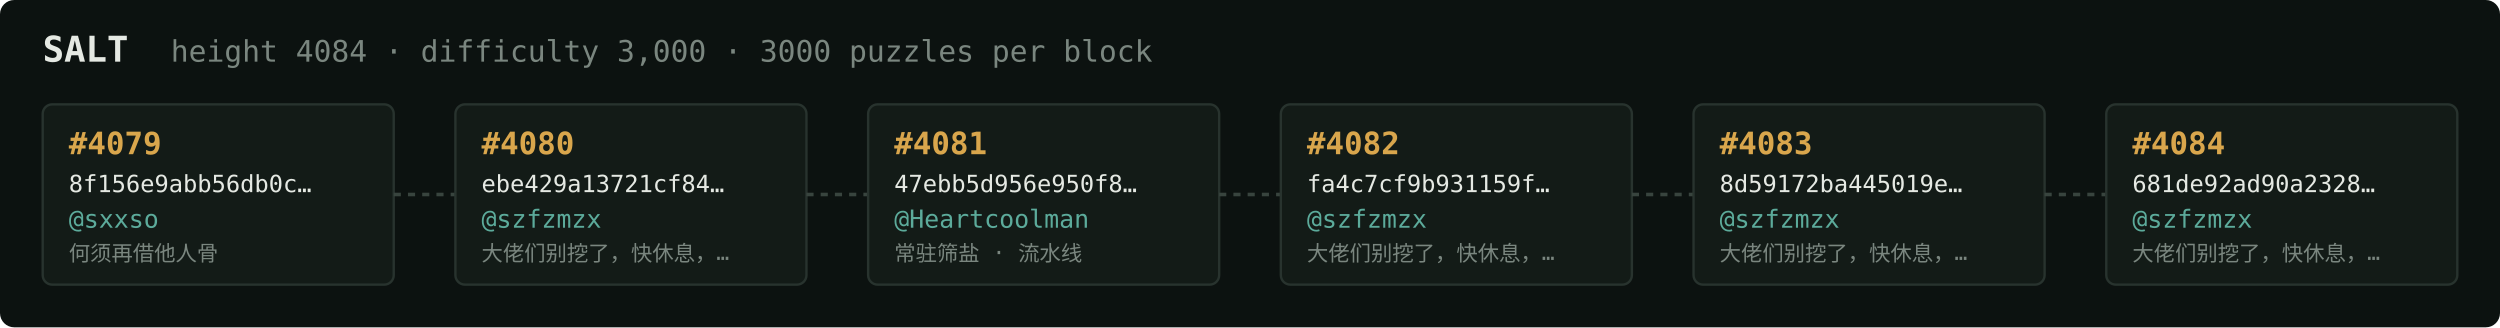
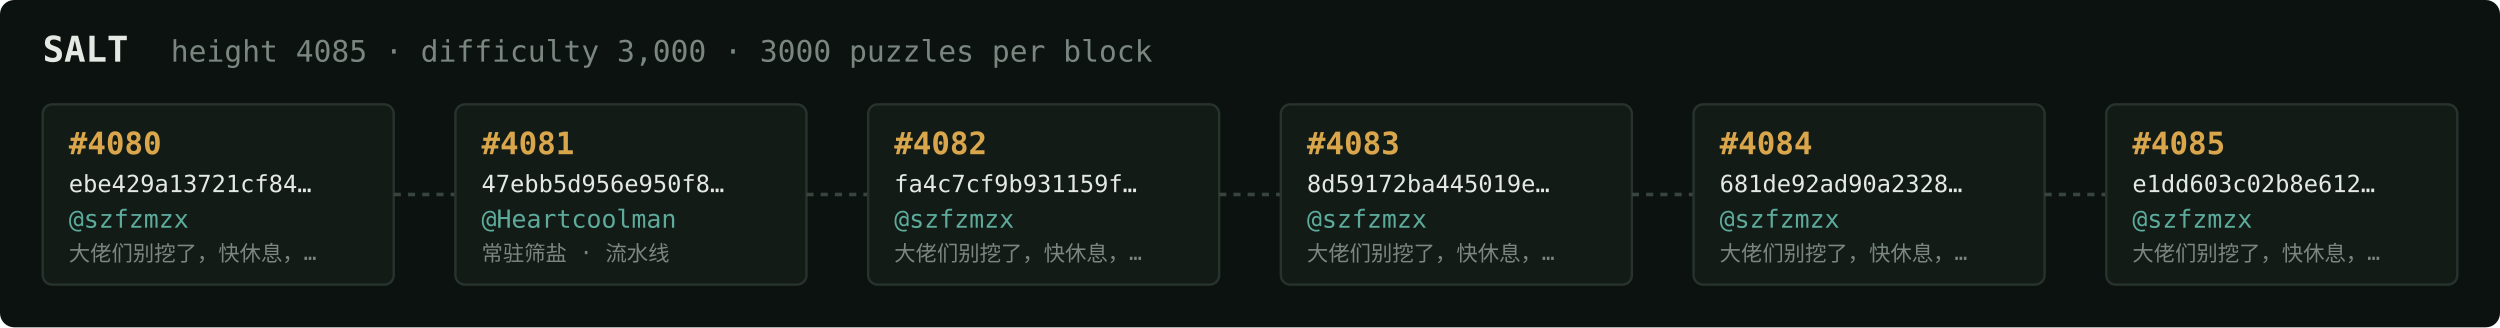
<svg xmlns="http://www.w3.org/2000/svg" width="1054" height="138" viewBox="0 0 1054 138" font-family="ui-monospace,SFMono-Regular,Menlo,monospace">
  <rect fill="#0c1210" width="1054" height="138" rx="6" />
  <text x="18" y="26" fill="#e5e9e3" font-size="15" font-weight="700">SALT</text>
-   <text x="72" y="26" fill="#7a867f" font-size="12.5">height 4084 · difficulty 3,000 · 3000 puzzles per block</text>
+   <text x="72" y="26" fill="#7a867f" font-size="12.5">height 4085 · difficulty 3,000 · 3000 puzzles per block</text>
  <rect x="18" y="44" width="148" height="76" rx="4" fill="#131b17" stroke="#28332e" stroke-width="1" />
-   <text x="29" y="65" fill="#d9a64c" font-size="13" font-weight="700">#4079</text>
-   <text x="29" y="81" fill="#e5e9e3" font-size="10">8f156e9abb56db0c…</text>
-   <text x="29" y="96" fill="#5cab9b" font-size="10.5">@sxxso</text>
-   <text x="29" y="110" fill="#7a867f" font-size="9">何须再借他人骨</text>
+   <text x="29" y="65" fill="#d9a64c" font-size="13" font-weight="700">#4080</text>
+   <text x="29" y="81" fill="#e5e9e3" font-size="10">ebe429a13721cf84…</text>
+   <text x="29" y="96" fill="#5cab9b" font-size="10.5">@szfzmzx</text>
+   <text x="29" y="110" fill="#7a867f" font-size="9">大佬们别挖了，快休息，…</text>
  <line x1="166" y1="82.0" x2="192" y2="82.0" stroke="#38443e" stroke-width="1.5" stroke-dasharray="3 3" />
  <rect x="192" y="44" width="148" height="76" rx="4" fill="#131b17" stroke="#28332e" stroke-width="1" />
-   <text x="203" y="65" fill="#d9a64c" font-size="13" font-weight="700">#4080</text>
-   <text x="203" y="81" fill="#e5e9e3" font-size="10">ebe429a13721cf84…</text>
-   <text x="203" y="96" fill="#5cab9b" font-size="10.5">@szfzmzx</text>
-   <text x="203" y="110" fill="#7a867f" font-size="9">大佬们别挖了，快休息，…</text>
+   <text x="203" y="65" fill="#d9a64c" font-size="13" font-weight="700">#4081</text>
+   <text x="203" y="81" fill="#e5e9e3" font-size="10">47ebb5d956e950f8…</text>
+   <text x="203" y="96" fill="#5cab9b" font-size="10.5">@Heartcoolman</text>
+   <text x="203" y="110" fill="#7a867f" font-size="9">常驻筛盐 · 流水线</text>
  <line x1="340" y1="82.0" x2="366" y2="82.0" stroke="#38443e" stroke-width="1.5" stroke-dasharray="3 3" />
  <rect x="366" y="44" width="148" height="76" rx="4" fill="#131b17" stroke="#28332e" stroke-width="1" />
-   <text x="377" y="65" fill="#d9a64c" font-size="13" font-weight="700">#4081</text>
-   <text x="377" y="81" fill="#e5e9e3" font-size="10">47ebb5d956e950f8…</text>
-   <text x="377" y="96" fill="#5cab9b" font-size="10.5">@Heartcoolman</text>
-   <text x="377" y="110" fill="#7a867f" font-size="9">常驻筛盐 · 流水线</text>
+   <text x="377" y="65" fill="#d9a64c" font-size="13" font-weight="700">#4082</text>
+   <text x="377" y="81" fill="#e5e9e3" font-size="10">fa4c7cf9b931159f…</text>
+   <text x="377" y="96" fill="#5cab9b" font-size="10.5">@szfzmzx</text>
+   <text x="377" y="110" fill="#7a867f" font-size="9">大佬们别挖了，快休息，…</text>
  <line x1="514" y1="82.0" x2="540" y2="82.0" stroke="#38443e" stroke-width="1.5" stroke-dasharray="3 3" />
  <rect x="540" y="44" width="148" height="76" rx="4" fill="#131b17" stroke="#28332e" stroke-width="1" />
-   <text x="551" y="65" fill="#d9a64c" font-size="13" font-weight="700">#4082</text>
-   <text x="551" y="81" fill="#e5e9e3" font-size="10">fa4c7cf9b931159f…</text>
+   <text x="551" y="65" fill="#d9a64c" font-size="13" font-weight="700">#4083</text>
+   <text x="551" y="81" fill="#e5e9e3" font-size="10">8d59172ba445019e…</text>
  <text x="551" y="96" fill="#5cab9b" font-size="10.5">@szfzmzx</text>
  <text x="551" y="110" fill="#7a867f" font-size="9">大佬们别挖了，快休息，…</text>
  <line x1="688" y1="82.0" x2="714" y2="82.0" stroke="#38443e" stroke-width="1.5" stroke-dasharray="3 3" />
  <rect x="714" y="44" width="148" height="76" rx="4" fill="#131b17" stroke="#28332e" stroke-width="1" />
-   <text x="725" y="65" fill="#d9a64c" font-size="13" font-weight="700">#4083</text>
-   <text x="725" y="81" fill="#e5e9e3" font-size="10">8d59172ba445019e…</text>
+   <text x="725" y="65" fill="#d9a64c" font-size="13" font-weight="700">#4084</text>
+   <text x="725" y="81" fill="#e5e9e3" font-size="10">681de92ad90a2328…</text>
  <text x="725" y="96" fill="#5cab9b" font-size="10.5">@szfzmzx</text>
  <text x="725" y="110" fill="#7a867f" font-size="9">大佬们别挖了，快休息，…</text>
  <line x1="862" y1="82.0" x2="888" y2="82.0" stroke="#38443e" stroke-width="1.5" stroke-dasharray="3 3" />
  <rect x="888" y="44" width="148" height="76" rx="4" fill="#131b17" stroke="#28332e" stroke-width="1" />
-   <text x="899" y="65" fill="#d9a64c" font-size="13" font-weight="700">#4084</text>
-   <text x="899" y="81" fill="#e5e9e3" font-size="10">681de92ad90a2328…</text>
+   <text x="899" y="65" fill="#d9a64c" font-size="13" font-weight="700">#4085</text>
+   <text x="899" y="81" fill="#e5e9e3" font-size="10">e1dd603c02b8e612…</text>
  <text x="899" y="96" fill="#5cab9b" font-size="10.5">@szfzmzx</text>
  <text x="899" y="110" fill="#7a867f" font-size="9">大佬们别挖了，快休息，…</text>
</svg>
